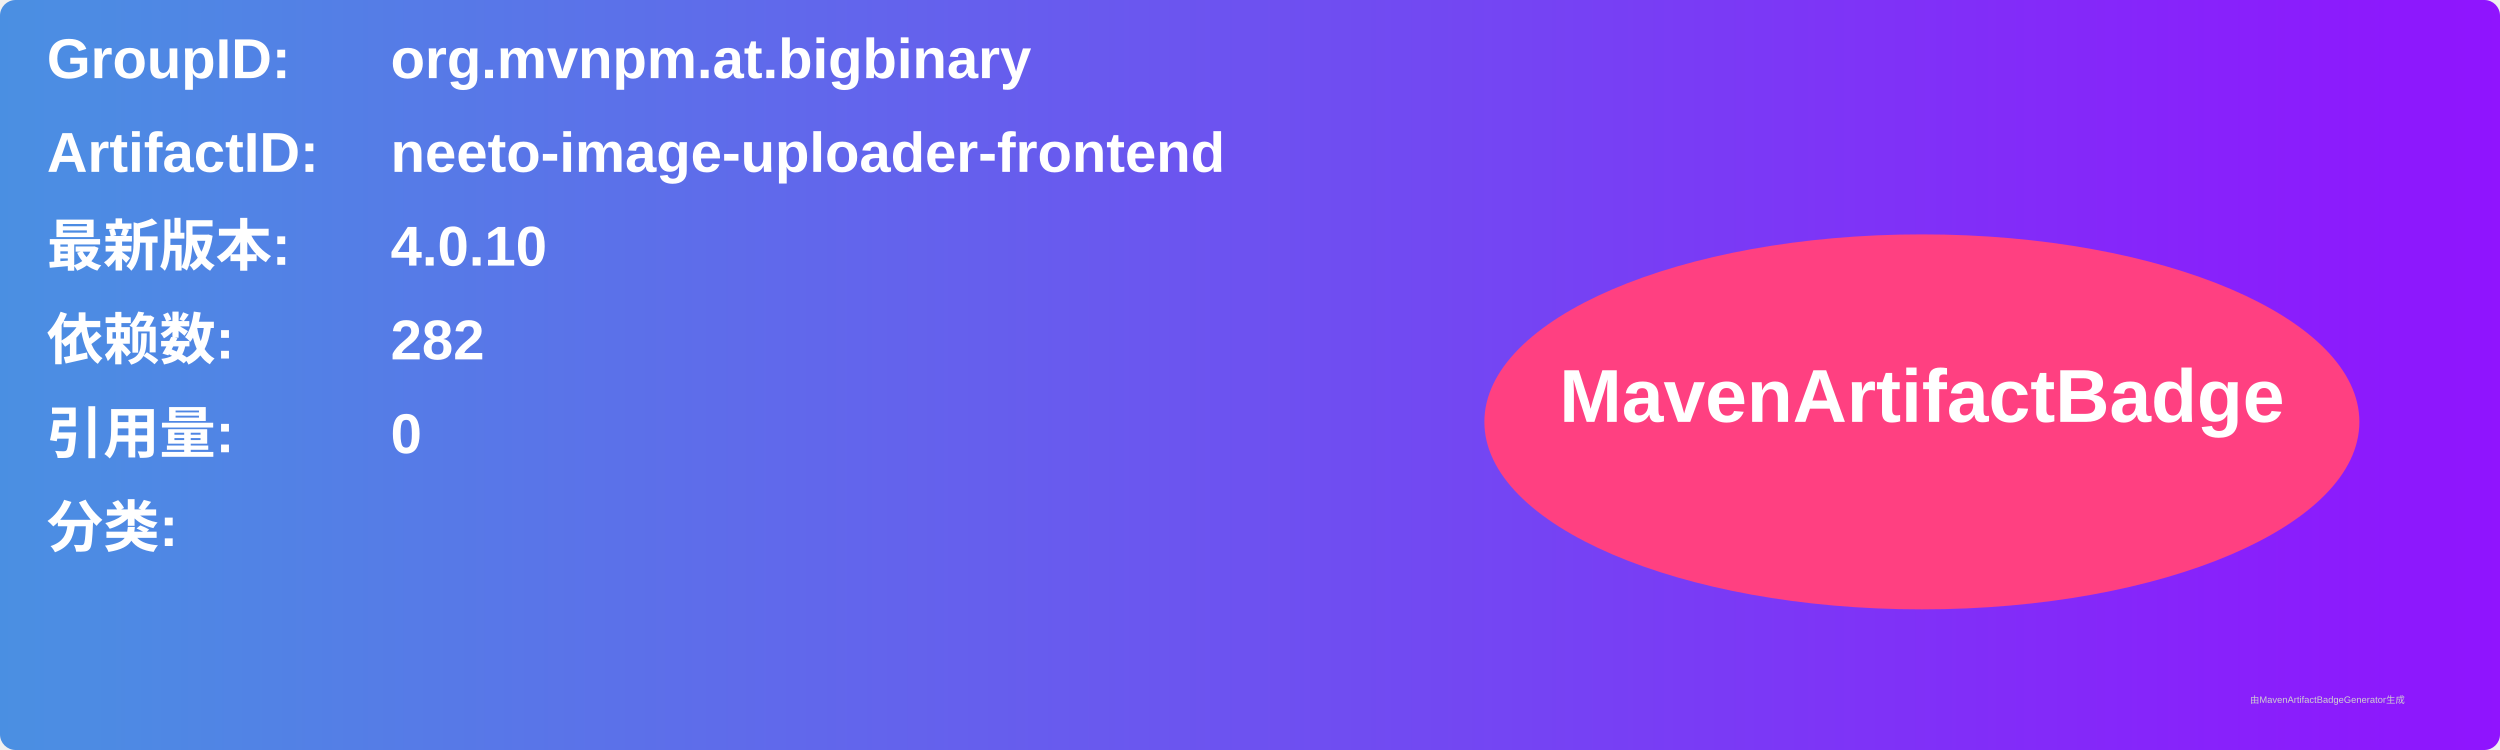
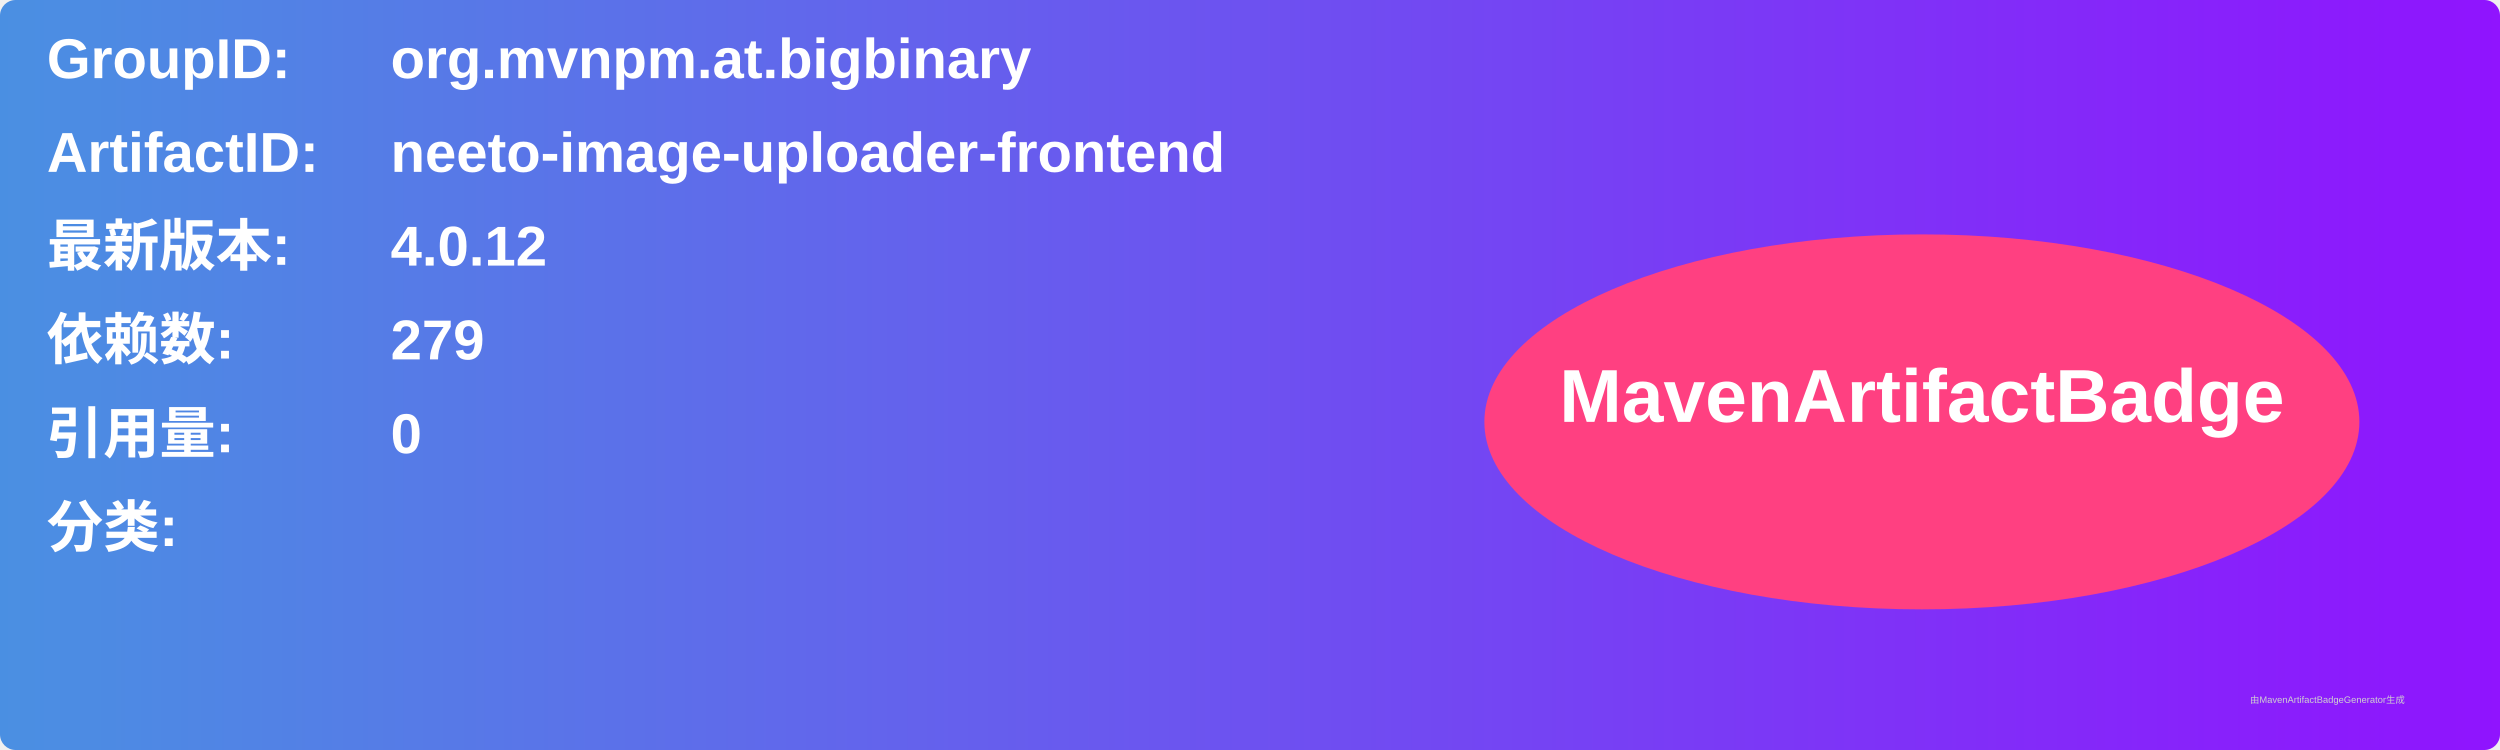
<svg xmlns="http://www.w3.org/2000/svg" width="800" height="240" viewBox="0 0 800 240">
  <linearGradient id="grad" x1="0%" y1="0%" x2="100%" y2="0%">
    <stop offset="0%" stop-color="#4a90e2" />
    <stop offset="100%" stop-color="#9013fe" />
  </linearGradient>
  <rect width="100%" height="100%" rx="5" ry="5" fill="url(#grad)" />
  <g transform="translate(15, 15)">
    <text x="0" y="10" font-family="Arial" font-size="18" fill="white" font-weight="bold" width="260">GroupID:</text>
    <text x="110" y="10" font-family="Arial" font-size="18" fill="white" font-weight="bold" width="460">org.mvnpm.at.bigbinary</text>
    <text x="0" y="40" font-family="Arial" font-size="18" fill="white" font-weight="bold" width="260">ArtifactID:</text>
    <text x="110" y="40" font-family="Arial" font-size="18" fill="white" font-weight="bold" width="460">neeto-image-uploader-frontend</text>
    <text x="0" y="70" font-family="Arial" font-size="18" fill="white" font-weight="bold">最新版本:</text>
    <text x="110" y="70" font-family="Arial" font-size="18" fill="white" font-weight="bold">
-       <tspan font-weight="bold">4.0.10</tspan>
+       <tspan font-weight="bold">4.0.12</tspan>
    </text>
    <text x="0" y="100" font-family="Arial" font-size="18" fill="white" font-weight="bold">依赖数: </text>
    <text x="110" y="100" font-family="Arial" font-size="18" fill="white">
-       <tspan font-weight="bold">282</tspan>
+       <tspan font-weight="bold">279</tspan>
    </text>
    <text x="0" y="130" font-family="Arial" font-size="18" fill="white" font-weight="bold">引用量: </text>
    <text x="110" y="130" font-family="Arial" font-size="18" fill="white">
      <tspan font-weight="bold">0</tspan>
    </text>
    <text x="0" y="160" font-family="Arial" font-size="18" fill="white" font-weight="bold">分类:</text>
    <text x="10" y="190" font-family="Arial" font-size="10" fill="white">
      <tspan font-weight="bold" />
    </text>
    <ellipse cx="600" cy="120" rx="140" ry="60" fill="#ff4081" />
    <text x="600" y="120" text-anchor="middle" font-family="Arial" font-size="24" fill="white" font-weight="bold">MavenArtifactBadge</text>
  </g>
  <text x="720" y="225" font-family="Arial" font-size="3" fill="#d0d0d0">由MavenArtifactBadgeGenerator生成</text>
</svg>
